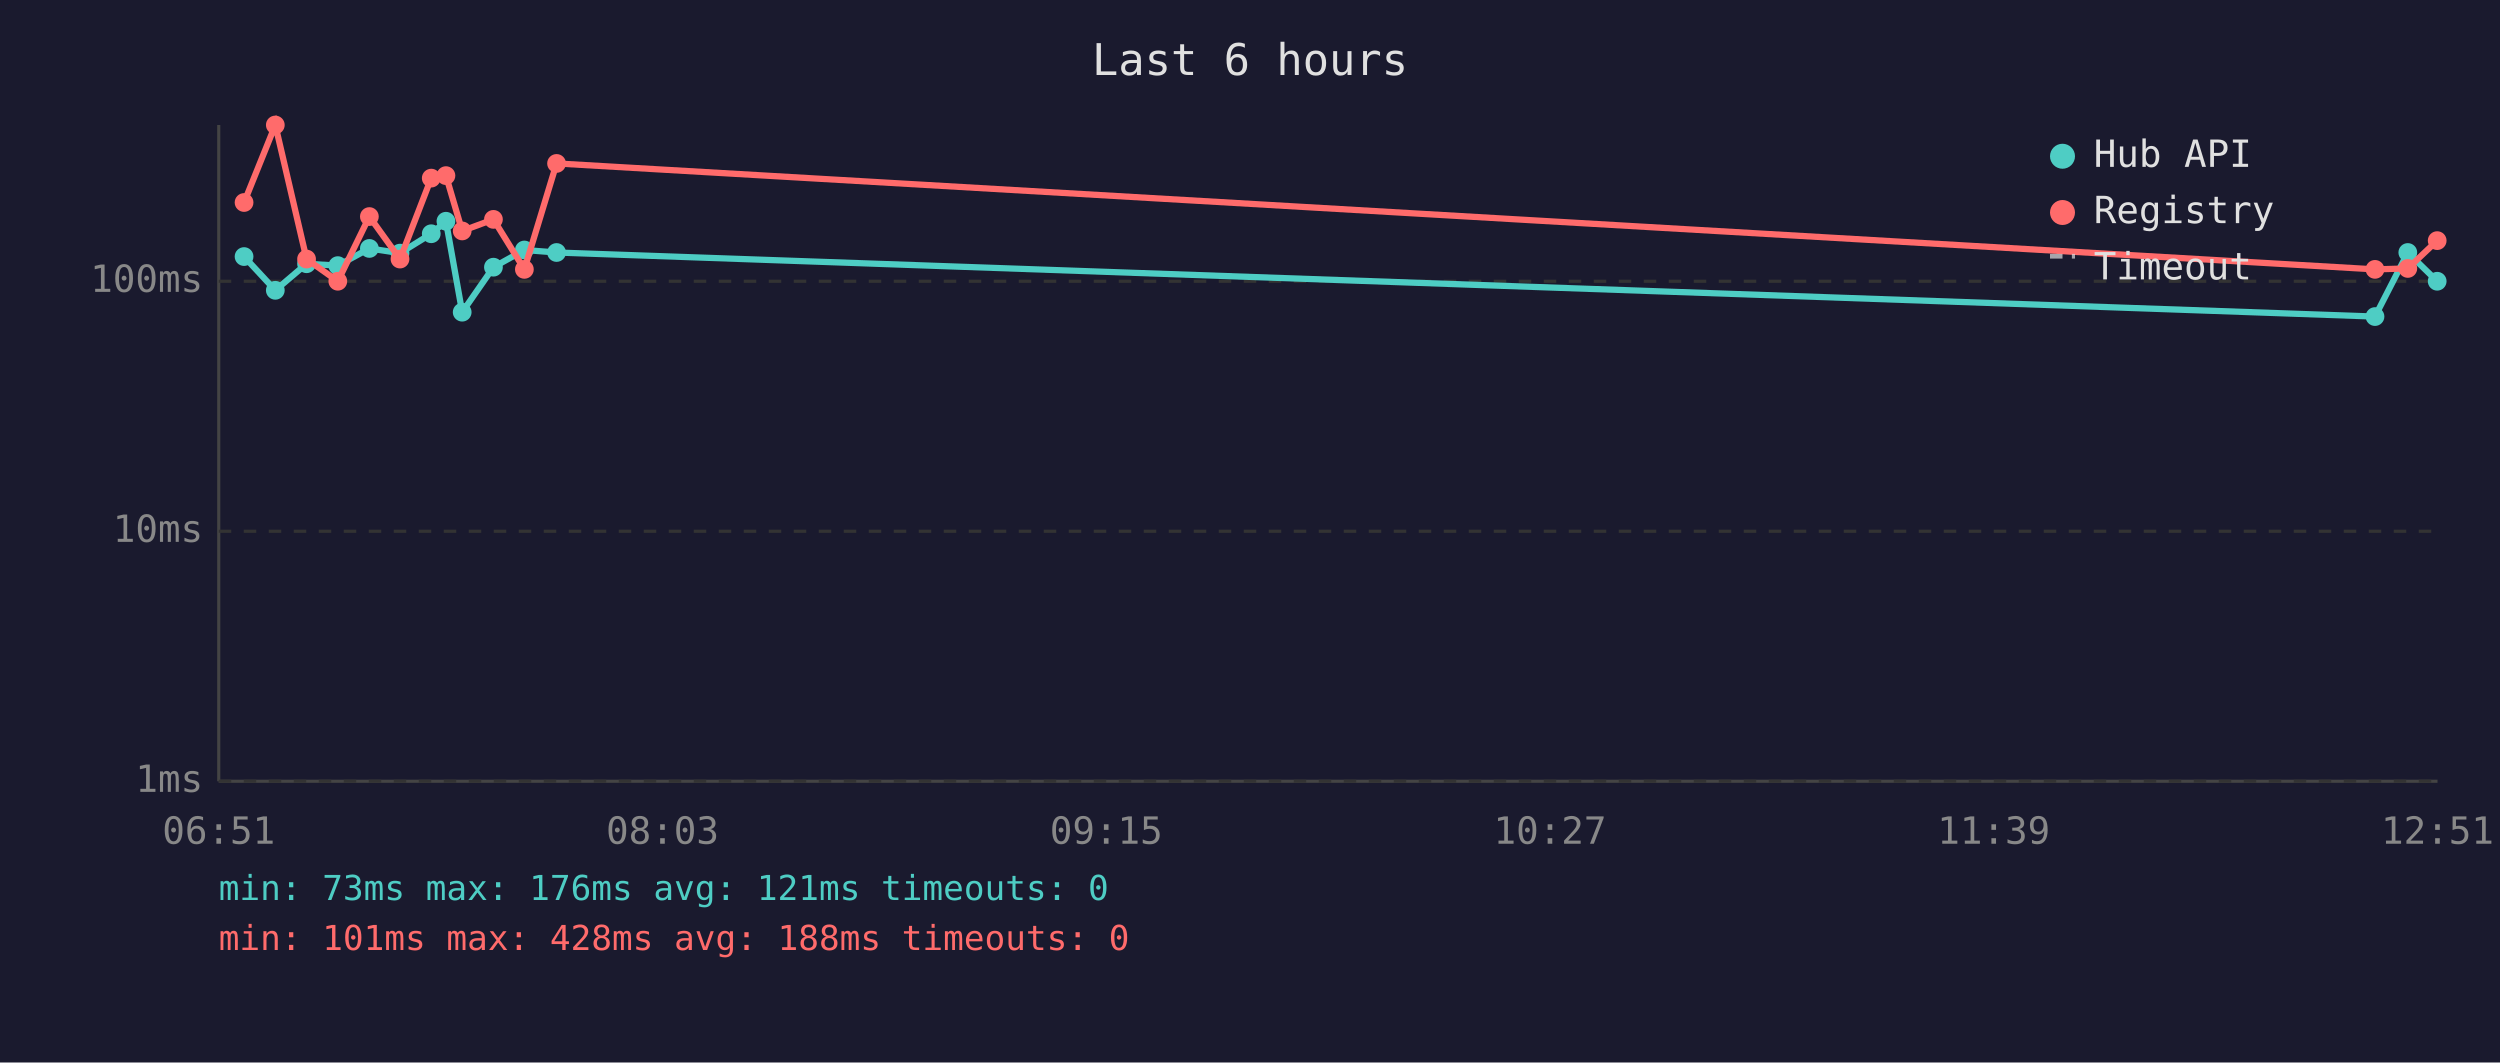
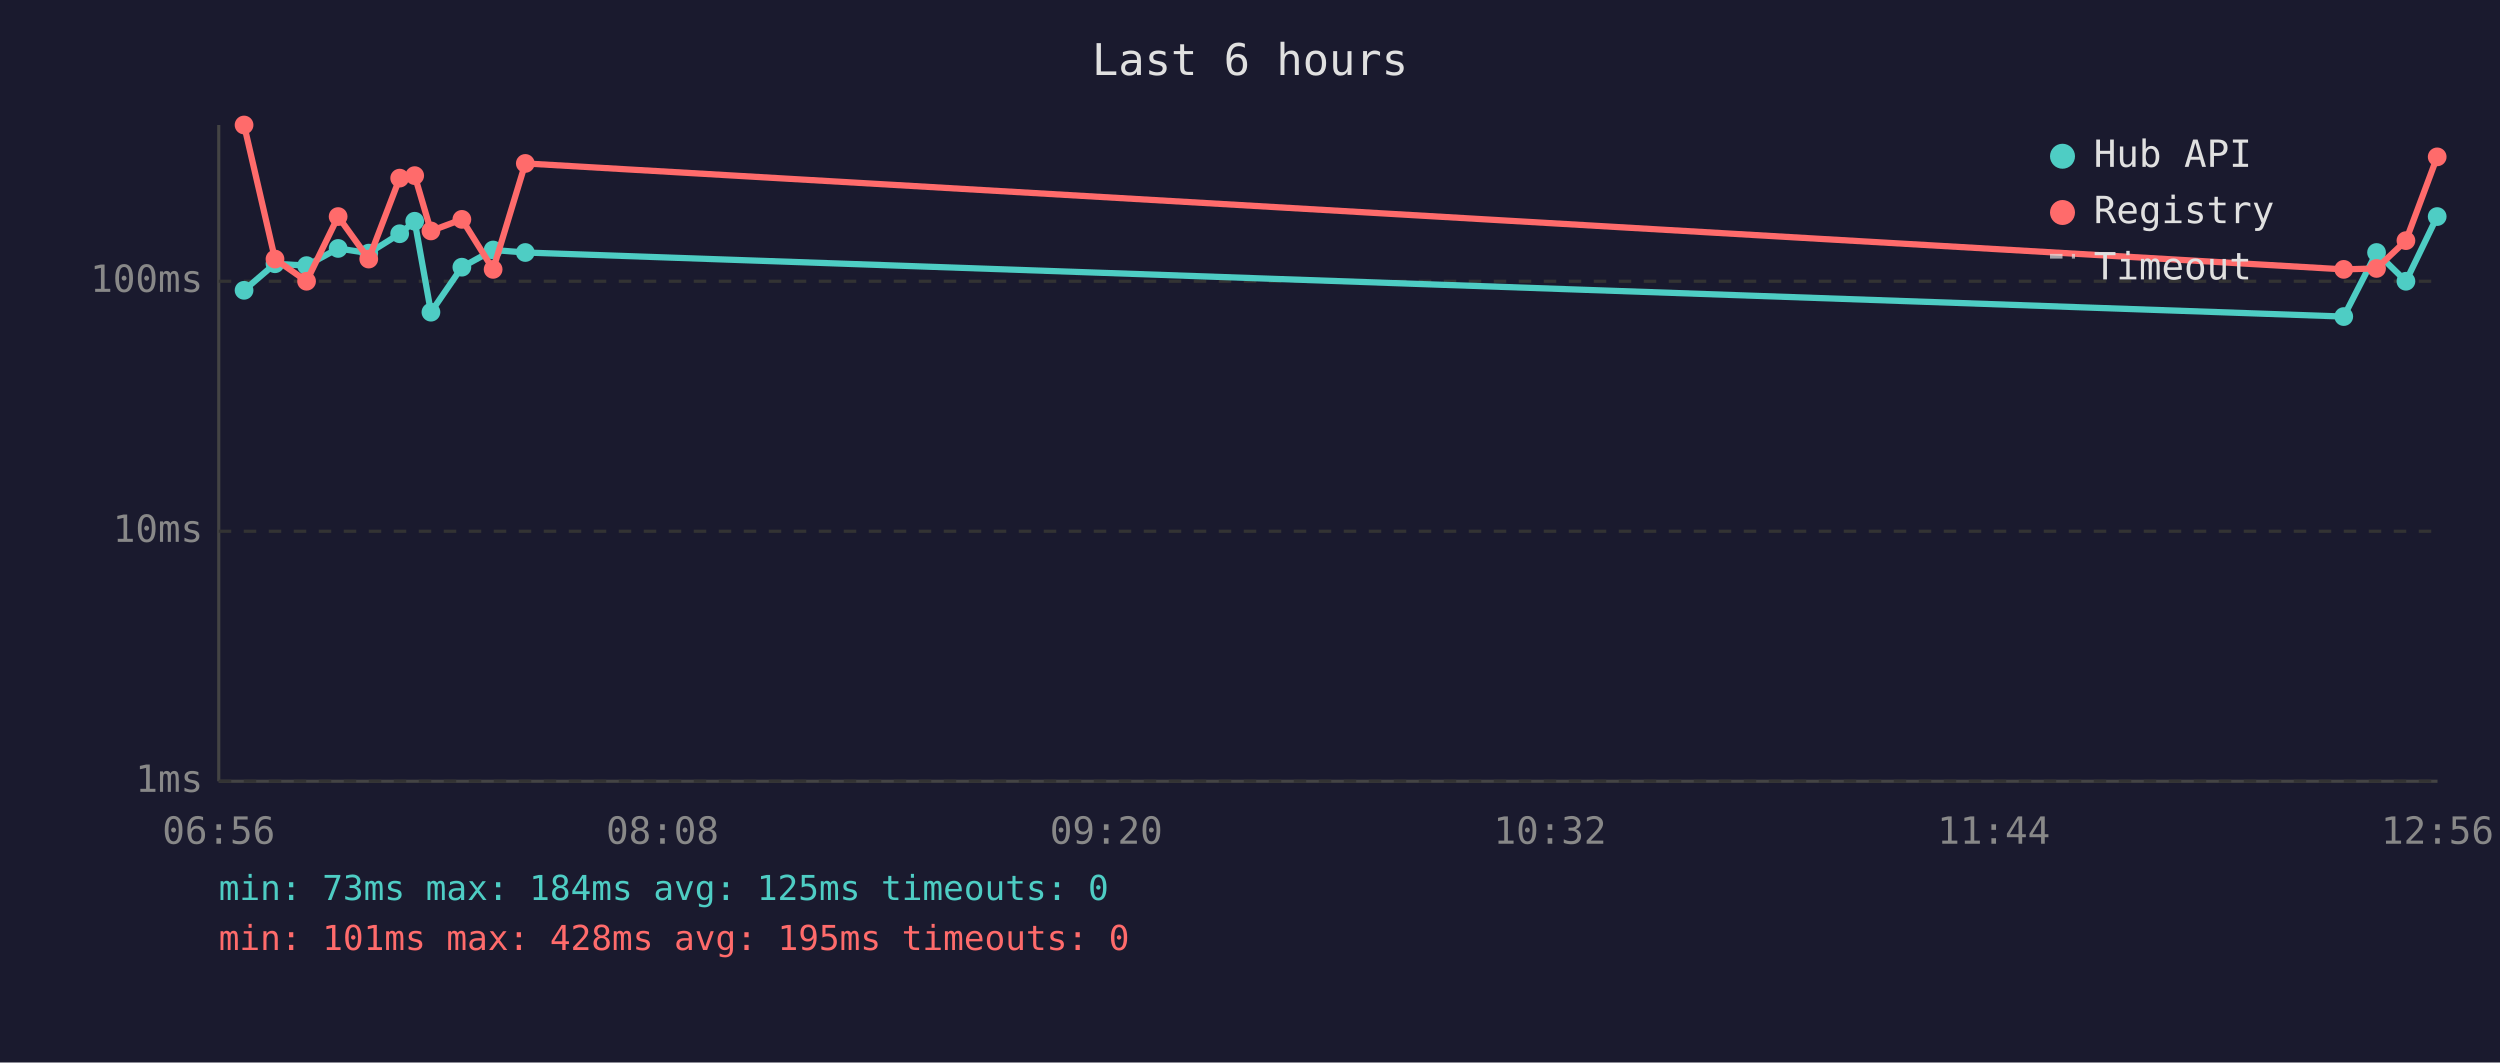
<svg xmlns="http://www.w3.org/2000/svg" viewBox="0 0 800 340" font-family="monospace" font-size="12">
  <rect width="800" height="340" fill="#1a1a2e" />
  <text x="400" y="24" fill="#e0e0e0" font-size="14" text-anchor="middle">Last 6 hours</text>
  <line x1="70" y1="40" x2="70" y2="250" stroke="#444" stroke-width="1" />
  <line x1="70" y1="250" x2="780" y2="250" stroke="#444" stroke-width="1" />
  <line x1="70" y1="250" x2="780" y2="250" stroke="#333" stroke-width="1" stroke-dasharray="4" />
  <text x="65" y="250" fill="#888" text-anchor="end" dominant-baseline="middle">1ms</text>
  <line x1="70" y1="170" x2="780" y2="170" stroke="#333" stroke-width="1" stroke-dasharray="4" />
  <text x="65" y="170" fill="#888" text-anchor="end" dominant-baseline="middle">10ms</text>
  <line x1="70" y1="90" x2="780" y2="90" stroke="#333" stroke-width="1" stroke-dasharray="4" />
  <text x="65" y="90" fill="#888" text-anchor="end" dominant-baseline="middle">100ms</text>
-   <text x="70" y="270" fill="#888" text-anchor="middle">06:51</text>
-   <text x="212" y="270" fill="#888" text-anchor="middle">08:03</text>
-   <text x="354" y="270" fill="#888" text-anchor="middle">09:15</text>
-   <text x="496" y="270" fill="#888" text-anchor="middle">10:27</text>
-   <text x="638" y="270" fill="#888" text-anchor="middle">11:39</text>
-   <text x="780" y="270" fill="#888" text-anchor="middle">12:51</text>
-   <polyline points="78.1,82.1 88.1,92.9 98.1,84.4 108.1,85.0 118.2,79.5 128.0,81.0 138.0,74.8 142.7,70.8 147.9,99.9 157.9,85.5 167.8,80.0 178.1,80.8 760.0,101.3 770.5,80.8 779.9,90.0" fill="none" stroke="#4ecdc4" stroke-width="2" opacity="1" />
-   <circle cx="78.1" cy="82.1" r="3" fill="#4ecdc4" />
-   <circle cx="88.1" cy="92.9" r="3" fill="#4ecdc4" />
-   <circle cx="98.1" cy="84.4" r="3" fill="#4ecdc4" />
-   <circle cx="108.1" cy="85.0" r="3" fill="#4ecdc4" />
-   <circle cx="118.2" cy="79.5" r="3" fill="#4ecdc4" />
-   <circle cx="128.0" cy="81.0" r="3" fill="#4ecdc4" />
-   <circle cx="138.0" cy="74.8" r="3" fill="#4ecdc4" />
-   <circle cx="142.7" cy="70.8" r="3" fill="#4ecdc4" />
-   <circle cx="147.9" cy="99.9" r="3" fill="#4ecdc4" />
-   <circle cx="157.9" cy="85.5" r="3" fill="#4ecdc4" />
-   <circle cx="167.8" cy="80.0" r="3" fill="#4ecdc4" />
-   <circle cx="178.1" cy="80.8" r="3" fill="#4ecdc4" />
-   <circle cx="760.0" cy="101.3" r="3" fill="#4ecdc4" />
-   <circle cx="770.5" cy="80.8" r="3" fill="#4ecdc4" />
-   <circle cx="779.9" cy="90.0" r="3" fill="#4ecdc4" />
-   <polyline points="78.1,64.8 88.1,40.0 98.1,82.9 108.1,90.0 118.2,69.3 128.0,82.9 138.0,57.0 142.7,56.2 147.9,73.9 157.9,70.2 167.8,86.2 178.1,52.3 760.0,86.2 770.5,85.9 779.9,77.0" fill="none" stroke="#ff6b6b" stroke-width="2" opacity="1" />
-   <circle cx="78.1" cy="64.8" r="3" fill="#ff6b6b" />
-   <circle cx="88.1" cy="40.0" r="3" fill="#ff6b6b" />
-   <circle cx="98.1" cy="82.9" r="3" fill="#ff6b6b" />
-   <circle cx="108.1" cy="90.0" r="3" fill="#ff6b6b" />
-   <circle cx="118.2" cy="69.3" r="3" fill="#ff6b6b" />
-   <circle cx="128.0" cy="82.9" r="3" fill="#ff6b6b" />
-   <circle cx="138.0" cy="57.0" r="3" fill="#ff6b6b" />
-   <circle cx="142.7" cy="56.2" r="3" fill="#ff6b6b" />
-   <circle cx="147.9" cy="73.9" r="3" fill="#ff6b6b" />
-   <circle cx="157.9" cy="70.2" r="3" fill="#ff6b6b" />
-   <circle cx="167.8" cy="86.2" r="3" fill="#ff6b6b" />
-   <circle cx="178.1" cy="52.3" r="3" fill="#ff6b6b" />
-   <circle cx="760.0" cy="86.2" r="3" fill="#ff6b6b" />
-   <circle cx="770.5" cy="85.9" r="3" fill="#ff6b6b" />
-   <circle cx="779.9" cy="77.0" r="3" fill="#ff6b6b" />
+   <text x="70" y="270" fill="#888" text-anchor="middle">06:56</text>
+   <text x="212" y="270" fill="#888" text-anchor="middle">08:08</text>
+   <text x="354" y="270" fill="#888" text-anchor="middle">09:20</text>
+   <text x="496" y="270" fill="#888" text-anchor="middle">10:32</text>
+   <text x="638" y="270" fill="#888" text-anchor="middle">11:44</text>
+   <text x="780" y="270" fill="#888" text-anchor="middle">12:56</text>
+   <polyline points="78.1,92.9 88.0,84.4 98.1,85.0 108.2,79.5 118.0,81.0 127.9,74.8 132.7,70.8 137.9,99.9 147.8,85.5 157.8,80.0 168.1,80.8 750.0,101.3 760.5,80.8 769.9,90.0 779.9,69.3" fill="none" stroke="#4ecdc4" stroke-width="2" opacity="1" />
+   <circle cx="78.1" cy="92.9" r="3" fill="#4ecdc4" />
+   <circle cx="88.0" cy="84.4" r="3" fill="#4ecdc4" />
+   <circle cx="98.1" cy="85.0" r="3" fill="#4ecdc4" />
+   <circle cx="108.2" cy="79.5" r="3" fill="#4ecdc4" />
+   <circle cx="118.0" cy="81.0" r="3" fill="#4ecdc4" />
+   <circle cx="127.9" cy="74.8" r="3" fill="#4ecdc4" />
+   <circle cx="132.7" cy="70.8" r="3" fill="#4ecdc4" />
+   <circle cx="137.9" cy="99.9" r="3" fill="#4ecdc4" />
+   <circle cx="147.8" cy="85.5" r="3" fill="#4ecdc4" />
+   <circle cx="157.8" cy="80.0" r="3" fill="#4ecdc4" />
+   <circle cx="168.1" cy="80.8" r="3" fill="#4ecdc4" />
+   <circle cx="750.0" cy="101.3" r="3" fill="#4ecdc4" />
+   <circle cx="760.5" cy="80.8" r="3" fill="#4ecdc4" />
+   <circle cx="769.9" cy="90.0" r="3" fill="#4ecdc4" />
+   <circle cx="779.9" cy="69.3" r="3" fill="#4ecdc4" />
+   <polyline points="78.1,40.0 88.0,82.9 98.1,90.0 108.2,69.3 118.0,82.9 127.9,57.0 132.7,56.2 137.9,73.9 147.8,70.2 157.8,86.2 168.1,52.3 750.0,86.2 760.5,85.9 769.9,77.0 779.9,50.2" fill="none" stroke="#ff6b6b" stroke-width="2" opacity="1" />
+   <circle cx="78.1" cy="40.0" r="3" fill="#ff6b6b" />
+   <circle cx="88.0" cy="82.9" r="3" fill="#ff6b6b" />
+   <circle cx="98.1" cy="90.0" r="3" fill="#ff6b6b" />
+   <circle cx="108.2" cy="69.3" r="3" fill="#ff6b6b" />
+   <circle cx="118.0" cy="82.9" r="3" fill="#ff6b6b" />
+   <circle cx="127.9" cy="57.0" r="3" fill="#ff6b6b" />
+   <circle cx="132.7" cy="56.2" r="3" fill="#ff6b6b" />
+   <circle cx="137.9" cy="73.9" r="3" fill="#ff6b6b" />
+   <circle cx="147.8" cy="70.2" r="3" fill="#ff6b6b" />
+   <circle cx="157.8" cy="86.2" r="3" fill="#ff6b6b" />
+   <circle cx="168.1" cy="52.3" r="3" fill="#ff6b6b" />
+   <circle cx="750.0" cy="86.2" r="3" fill="#ff6b6b" />
+   <circle cx="760.5" cy="85.9" r="3" fill="#ff6b6b" />
+   <circle cx="769.9" cy="77.0" r="3" fill="#ff6b6b" />
+   <circle cx="779.9" cy="50.2" r="3" fill="#ff6b6b" />
  <circle cx="660" cy="50" r="4" fill="#4ecdc4" />
  <text x="670" y="50" fill="#e0e0e0" dominant-baseline="middle">Hub API</text>
  <circle cx="660" cy="68" r="4" fill="#ff6b6b" />
  <text x="670" y="68" fill="#e0e0e0" dominant-baseline="middle">Registry</text>
  <line x1="656" y1="82" x2="664" y2="82" stroke="#e0e0e0" stroke-width="1.5" stroke-dasharray="4,3" opacity="0.7" />
  <text x="670" y="86" fill="#e0e0e0" dominant-baseline="middle">Timeout</text>
-   <text x="70" y="288" fill="#4ecdc4" font-size="11">min: 73ms  max: 176ms  avg: 121ms  timeouts: 0</text>
-   <text x="70" y="304" fill="#ff6b6b" font-size="11">min: 101ms  max: 428ms  avg: 188ms  timeouts: 0</text>
+   <text x="70" y="288" fill="#4ecdc4" font-size="11">min: 73ms  max: 184ms  avg: 125ms  timeouts: 0</text>
+   <text x="70" y="304" fill="#ff6b6b" font-size="11">min: 101ms  max: 428ms  avg: 195ms  timeouts: 0</text>
</svg>
